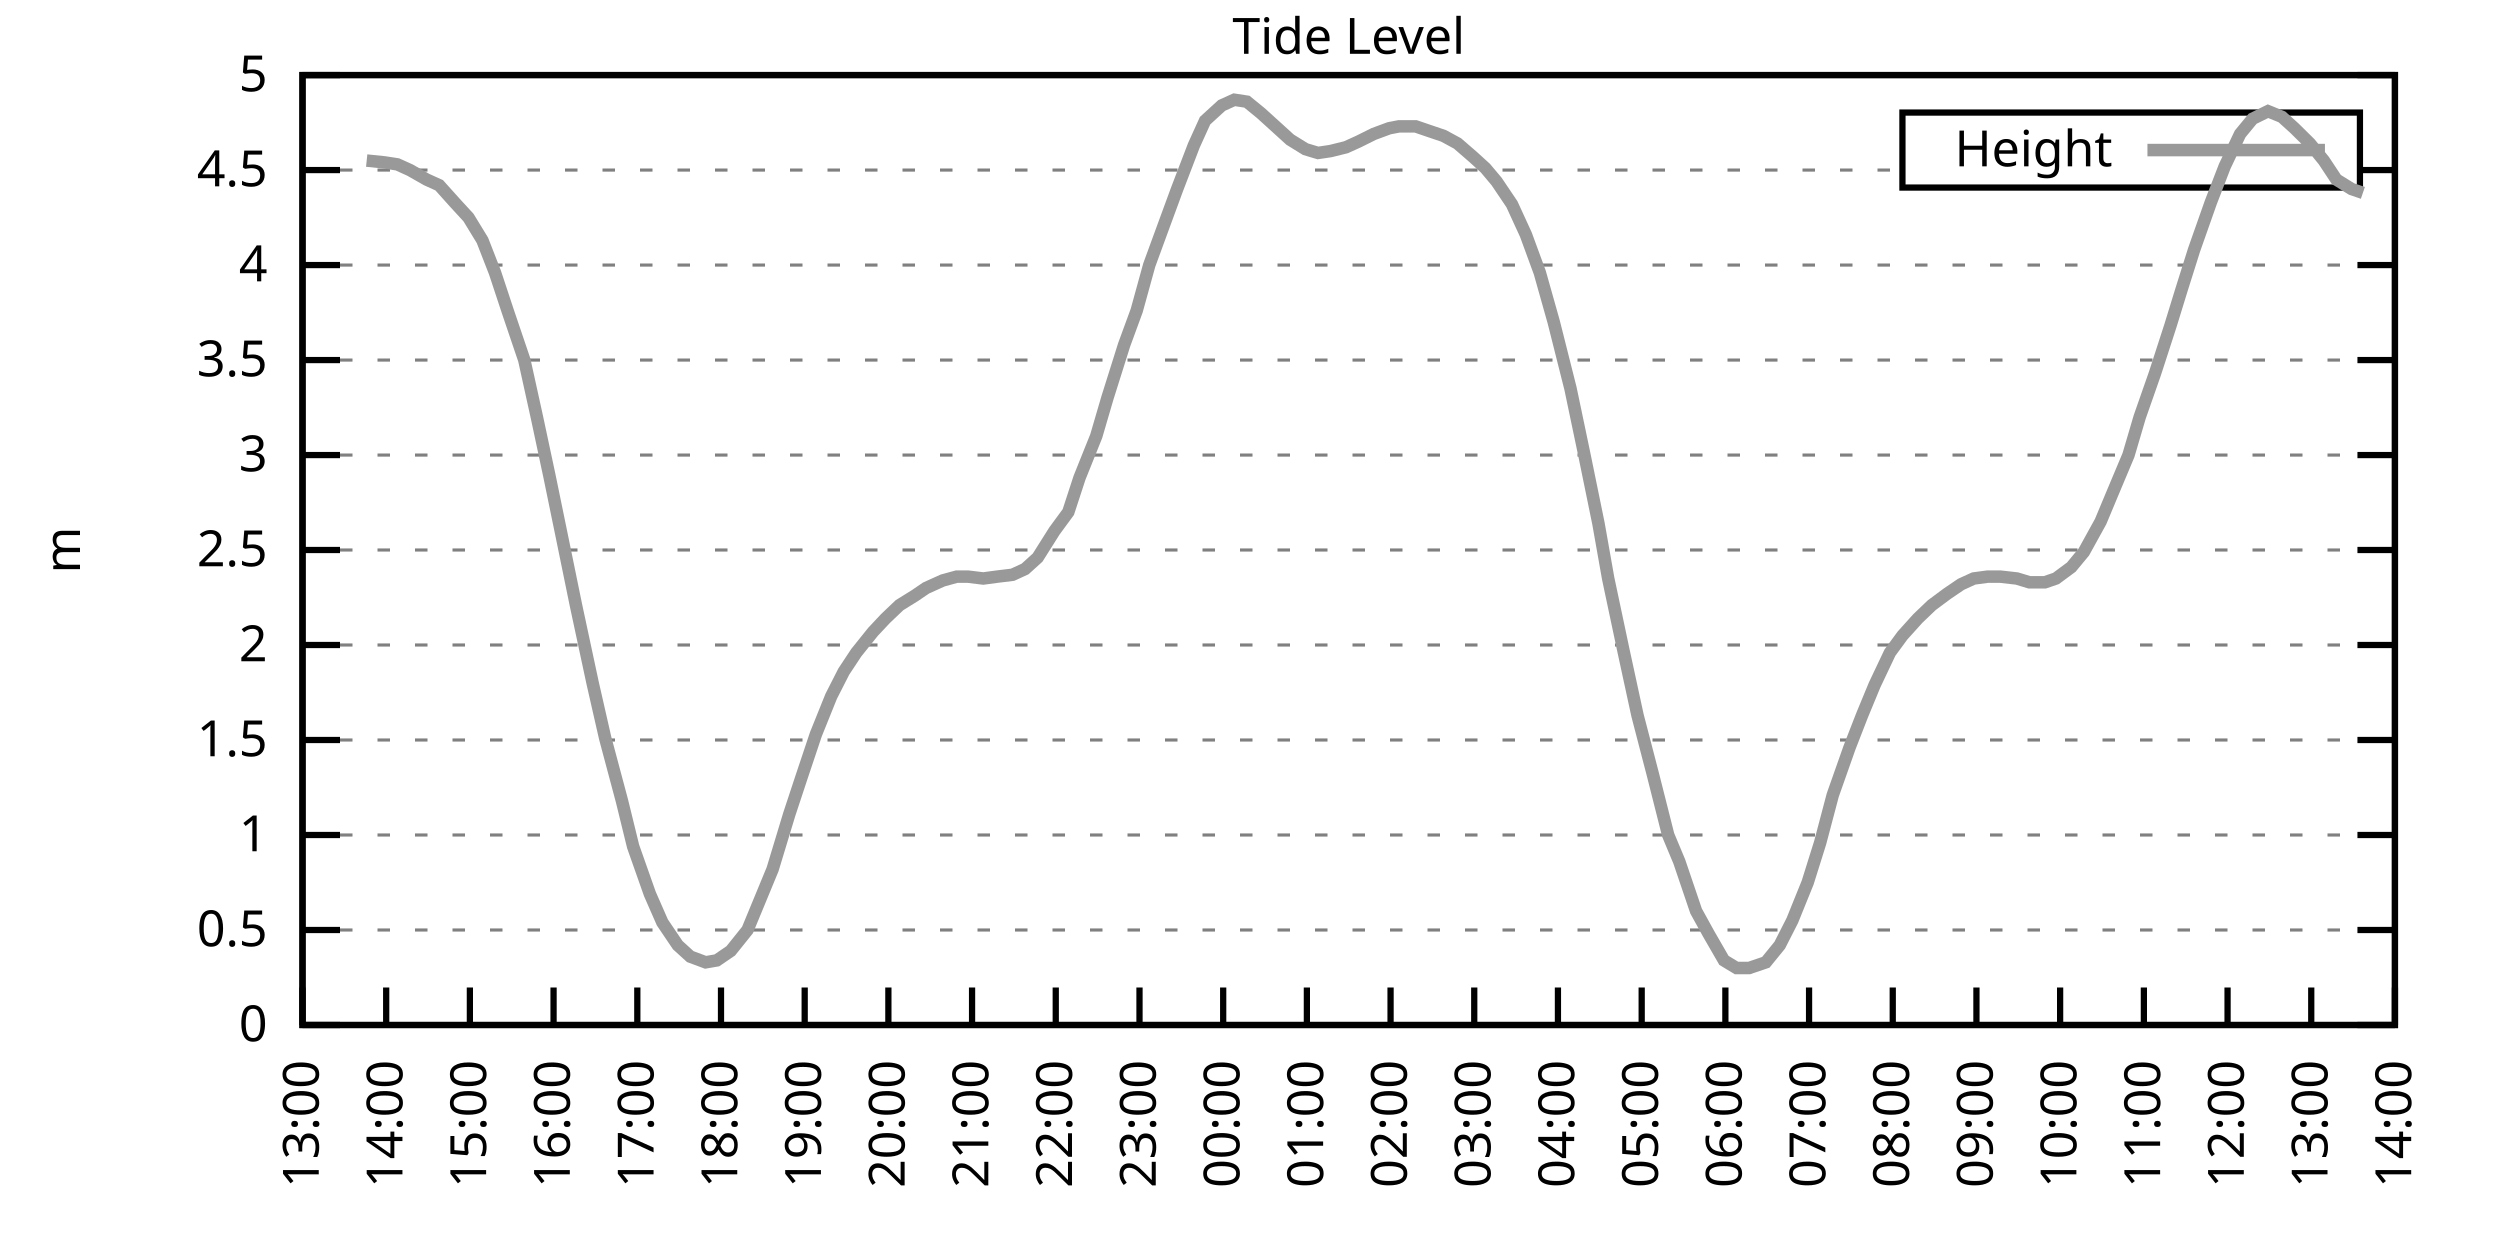
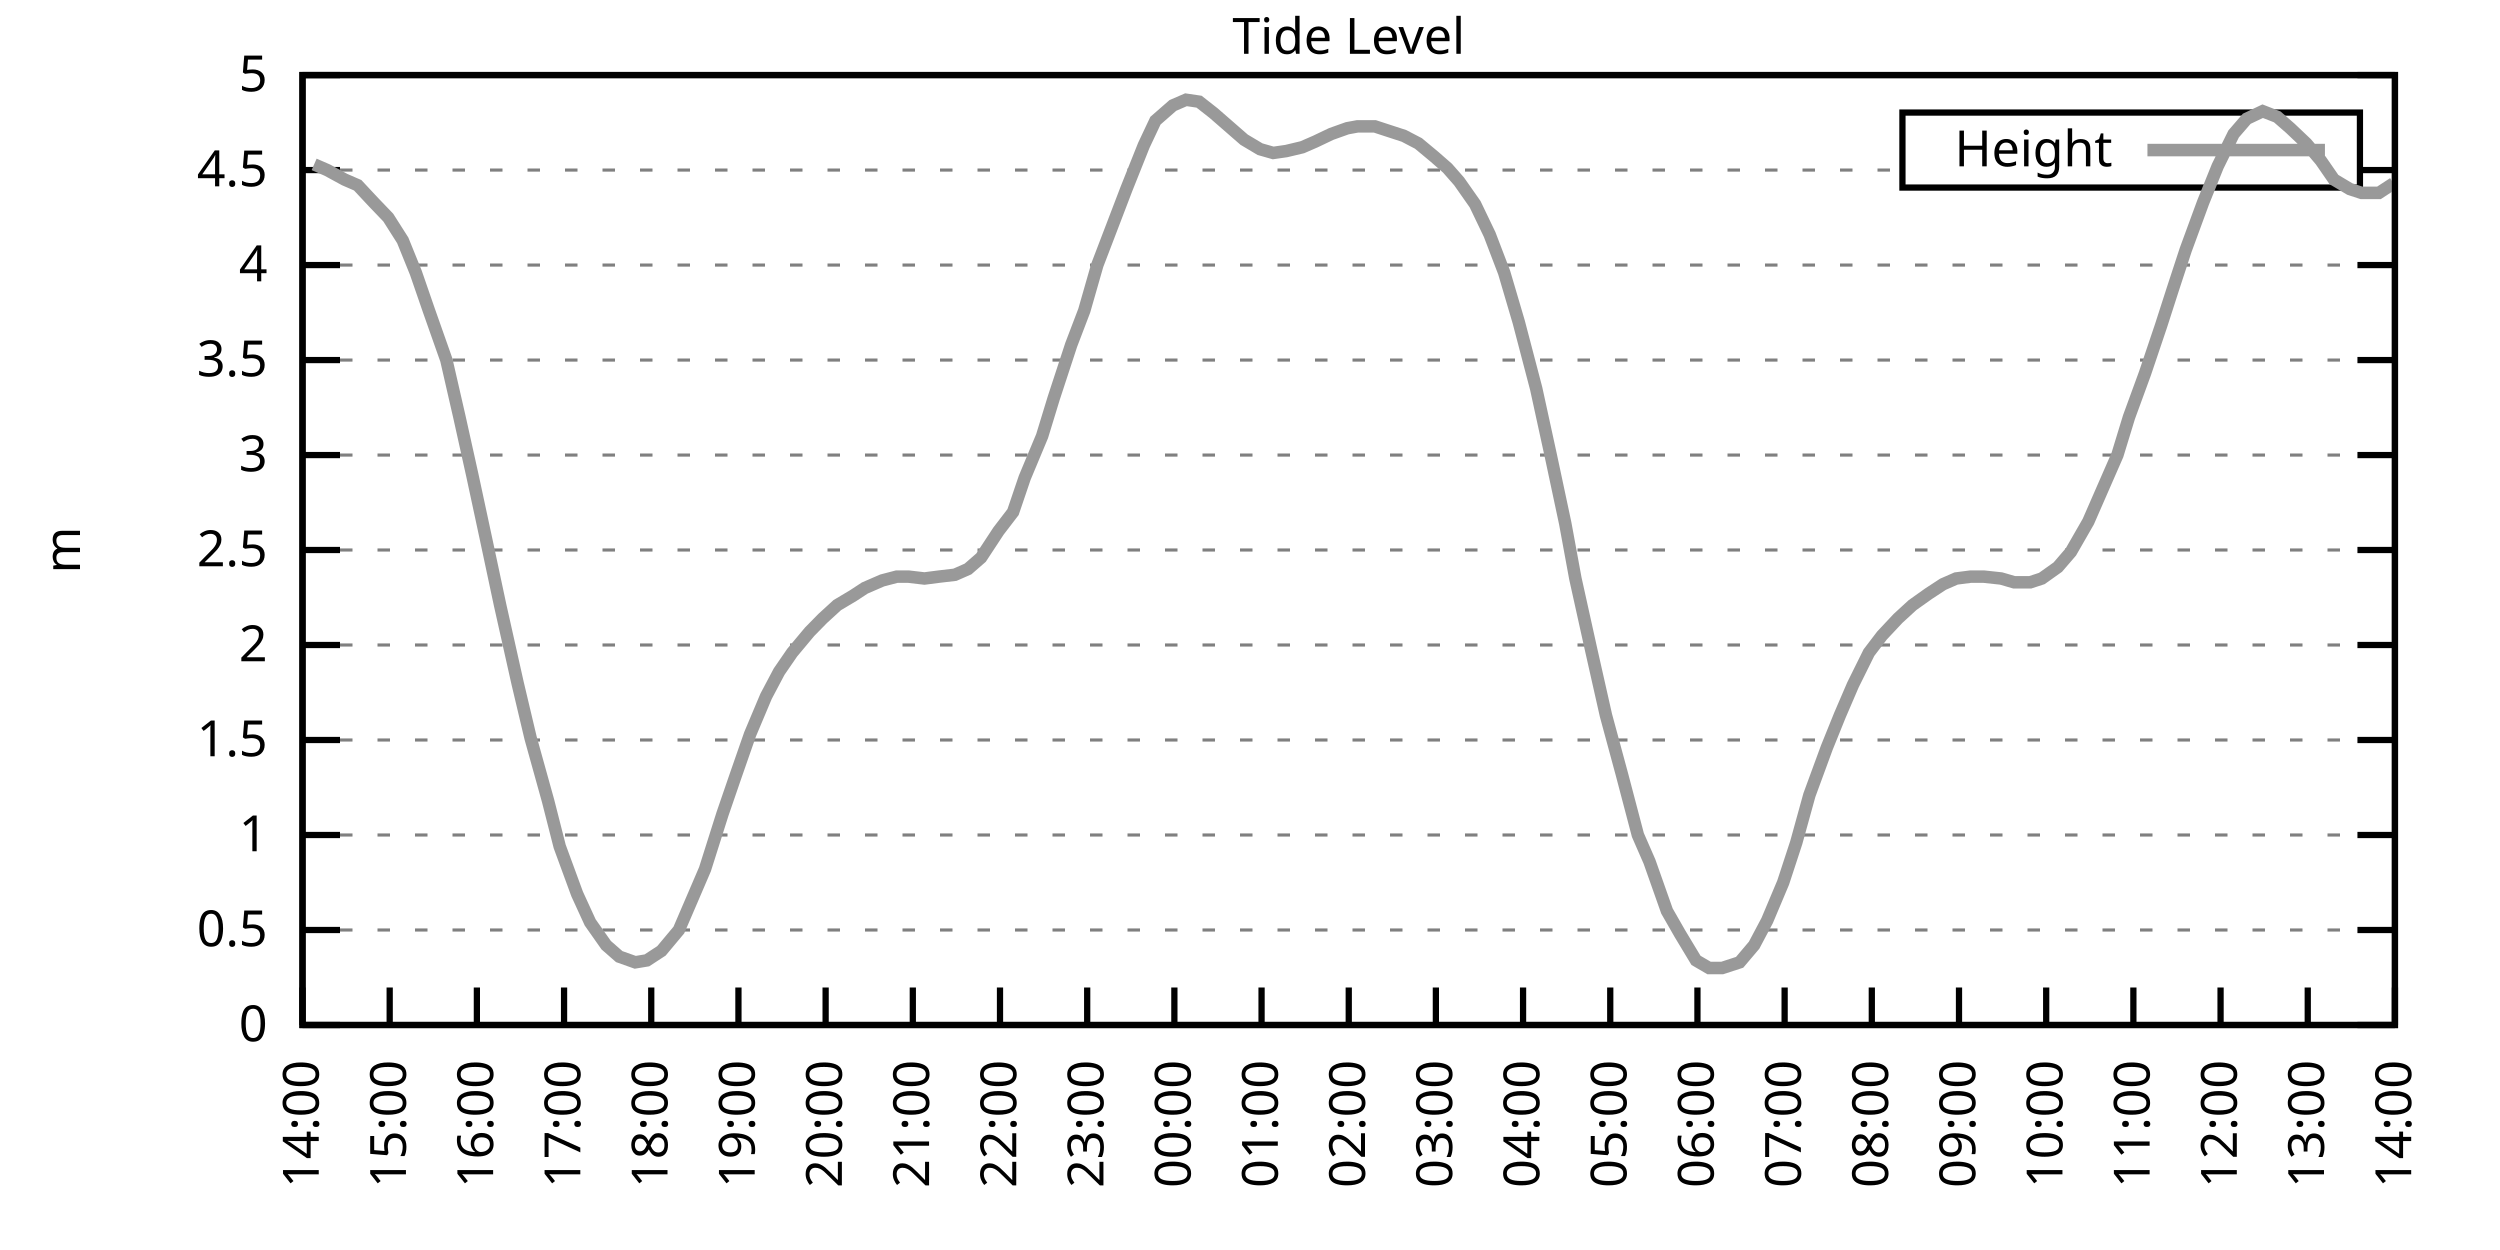
<svg xmlns="http://www.w3.org/2000/svg" xmlns:xlink="http://www.w3.org/1999/xlink" width="400" height="200" viewBox="0 0 400 200">
  <g id="gnuplot_canvas">
    <rect x="0" y="0" width="400" height="200" fill="none" />
    <defs>
      <circle id="gpDot" r="0.5" stroke-width="0.5" stroke="currentColor" />
      <path id="gpPt0" stroke-width="0.333" stroke="currentColor" d="M-1,0 h2 M0,-1 v2" />
      <path id="gpPt1" stroke-width="0.333" stroke="currentColor" d="M-1,-1 L1,1 M1,-1 L-1,1" />
      <path id="gpPt2" stroke-width="0.333" stroke="currentColor" d="M-1,0 L1,0 M0,-1 L0,1 M-1,-1 L1,1 M-1,1 L1,-1" />
      <rect id="gpPt3" stroke-width="0.333" stroke="currentColor" x="-1" y="-1" width="2" height="2" />
      <rect id="gpPt4" stroke-width="0.333" stroke="currentColor" fill="currentColor" x="-1" y="-1" width="2" height="2" />
      <circle id="gpPt5" stroke-width="0.333" stroke="currentColor" cx="0" cy="0" r="1" />
      <use xlink:href="#gpPt5" id="gpPt6" fill="currentColor" stroke="none" />
      <path id="gpPt7" stroke-width="0.333" stroke="currentColor" d="M0,-1.33 L-1.33,0.67 L1.33,0.67 z" />
      <use xlink:href="#gpPt7" id="gpPt8" fill="currentColor" stroke="none" />
      <use xlink:href="#gpPt7" id="gpPt9" stroke="currentColor" transform="rotate(180)" />
      <use xlink:href="#gpPt9" id="gpPt10" fill="currentColor" stroke="none" />
      <use xlink:href="#gpPt3" id="gpPt11" stroke="currentColor" transform="rotate(45)" />
      <use xlink:href="#gpPt11" id="gpPt12" fill="currentColor" stroke="none" />
      <path id="gpPt13" stroke-width="0.333" stroke="currentColor" d="M0,1.330 L1.265,0.411 L0.782,-1.067 L-0.782,-1.076 L-1.265,0.411 z" />
      <use xlink:href="#gpPt13" id="gpPt14" fill="currentColor" stroke="none" />
      <filter id="textbox" filterUnits="objectBoundingBox" x="0" y="0" height="1" width="1">
        <feFlood flood-color="white" flood-opacity="1" result="bgnd" />
        <feComposite in="SourceGraphic" in2="bgnd" operator="atop" />
      </filter>
      <filter id="greybox" filterUnits="objectBoundingBox" x="0" y="0" height="1" width="1">
        <feFlood flood-color="lightgrey" flood-opacity="1" result="grey" />
        <feComposite in="SourceGraphic" in2="grey" operator="atop" />
      </filter>
    </defs>
    <g fill="none" color="white" stroke="currentColor" stroke-width="1.00" stroke-linecap="butt" stroke-linejoin="miter">
</g>
    <g fill="none" color="black" stroke="currentColor" stroke-width="1.00" stroke-linecap="butt" stroke-linejoin="miter">
      <g stroke="none" shape-rendering="crispEdges">
        <polygon fill="rgb(255, 255, 255)" points="48.40,164.00 383.18,164.00 383.18,12.02 48.40,12.02 " />
      </g>
    </g>
    <g fill="none" color="black" stroke="currentColor" stroke-width="1.00" stroke-linecap="butt" stroke-linejoin="miter">
</g>
    <g fill="none" color="black" stroke="black" stroke-width="0.50" stroke-linecap="butt" stroke-linejoin="miter">
</g>
    <g fill="none" color="gray" stroke="currentColor" stroke-width="0.50" stroke-linecap="butt" stroke-linejoin="miter">
      <path stroke="gray" stroke-dasharray="2,4" class="gridline" d="M48.40,164.00 L383.19,164.00  " />
    </g>
    <g fill="none" color="gray" stroke="gray" stroke-width="1.00" stroke-linecap="butt" stroke-linejoin="miter">
</g>
    <g fill="none" color="black" stroke="currentColor" stroke-width="1.00" stroke-linecap="butt" stroke-linejoin="miter">
      <path stroke="black" d="M48.40,164.00 L54.40,164.00 M383.19,164.00 L377.19,164.00  " />
      <g transform="translate(42.80,166.60)" stroke="none" fill="black" font-family="Sans" font-size="8.00" text-anchor="end">
        <text>
          <tspan font-family="Sans"> 0</tspan>
        </text>
      </g>
    </g>
    <g fill="none" color="black" stroke="currentColor" stroke-width="1.00" stroke-linecap="butt" stroke-linejoin="miter">
</g>
    <g fill="none" color="black" stroke="black" stroke-width="0.50" stroke-linecap="butt" stroke-linejoin="miter">
</g>
    <g fill="none" color="gray" stroke="currentColor" stroke-width="0.50" stroke-linecap="butt" stroke-linejoin="miter">
      <path stroke="gray" stroke-dasharray="2,4" class="gridline" d="M48.40,148.80 L383.19,148.80  " />
    </g>
    <g fill="none" color="gray" stroke="gray" stroke-width="1.00" stroke-linecap="butt" stroke-linejoin="miter">
</g>
    <g fill="none" color="black" stroke="currentColor" stroke-width="1.00" stroke-linecap="butt" stroke-linejoin="miter">
      <path stroke="black" d="M48.40,148.80 L54.40,148.80 M383.19,148.80 L377.19,148.80  " />
      <g transform="translate(42.80,151.40)" stroke="none" fill="black" font-family="Sans" font-size="8.00" text-anchor="end">
        <text>
          <tspan font-family="Sans"> 0.5</tspan>
        </text>
      </g>
    </g>
    <g fill="none" color="black" stroke="currentColor" stroke-width="1.00" stroke-linecap="butt" stroke-linejoin="miter">
</g>
    <g fill="none" color="black" stroke="black" stroke-width="0.50" stroke-linecap="butt" stroke-linejoin="miter">
</g>
    <g fill="none" color="gray" stroke="currentColor" stroke-width="0.50" stroke-linecap="butt" stroke-linejoin="miter">
      <path stroke="gray" stroke-dasharray="2,4" class="gridline" d="M48.40,133.60 L383.19,133.60  " />
    </g>
    <g fill="none" color="gray" stroke="gray" stroke-width="1.00" stroke-linecap="butt" stroke-linejoin="miter">
</g>
    <g fill="none" color="black" stroke="currentColor" stroke-width="1.00" stroke-linecap="butt" stroke-linejoin="miter">
      <path stroke="black" d="M48.40,133.60 L54.40,133.60 M383.19,133.60 L377.19,133.60  " />
      <g transform="translate(42.80,136.20)" stroke="none" fill="black" font-family="Sans" font-size="8.00" text-anchor="end">
        <text>
          <tspan font-family="Sans"> 1</tspan>
        </text>
      </g>
    </g>
    <g fill="none" color="black" stroke="currentColor" stroke-width="1.00" stroke-linecap="butt" stroke-linejoin="miter">
</g>
    <g fill="none" color="black" stroke="black" stroke-width="0.50" stroke-linecap="butt" stroke-linejoin="miter">
</g>
    <g fill="none" color="gray" stroke="currentColor" stroke-width="0.50" stroke-linecap="butt" stroke-linejoin="miter">
      <path stroke="gray" stroke-dasharray="2,4" class="gridline" d="M48.40,118.40 L383.19,118.40  " />
    </g>
    <g fill="none" color="gray" stroke="gray" stroke-width="1.00" stroke-linecap="butt" stroke-linejoin="miter">
</g>
    <g fill="none" color="black" stroke="currentColor" stroke-width="1.00" stroke-linecap="butt" stroke-linejoin="miter">
      <path stroke="black" d="M48.40,118.40 L54.40,118.40 M383.19,118.40 L377.19,118.40  " />
      <g transform="translate(42.80,121.00)" stroke="none" fill="black" font-family="Sans" font-size="8.00" text-anchor="end">
        <text>
          <tspan font-family="Sans"> 1.5</tspan>
        </text>
      </g>
    </g>
    <g fill="none" color="black" stroke="currentColor" stroke-width="1.00" stroke-linecap="butt" stroke-linejoin="miter">
</g>
    <g fill="none" color="black" stroke="black" stroke-width="0.50" stroke-linecap="butt" stroke-linejoin="miter">
</g>
    <g fill="none" color="gray" stroke="currentColor" stroke-width="0.50" stroke-linecap="butt" stroke-linejoin="miter">
      <path stroke="gray" stroke-dasharray="2,4" class="gridline" d="M48.40,103.20 L383.19,103.20  " />
    </g>
    <g fill="none" color="gray" stroke="gray" stroke-width="1.00" stroke-linecap="butt" stroke-linejoin="miter">
</g>
    <g fill="none" color="black" stroke="currentColor" stroke-width="1.00" stroke-linecap="butt" stroke-linejoin="miter">
      <path stroke="black" d="M48.40,103.20 L54.40,103.20 M383.19,103.20 L377.19,103.20  " />
      <g transform="translate(42.80,105.80)" stroke="none" fill="black" font-family="Sans" font-size="8.00" text-anchor="end">
        <text>
          <tspan font-family="Sans"> 2</tspan>
        </text>
      </g>
    </g>
    <g fill="none" color="black" stroke="currentColor" stroke-width="1.00" stroke-linecap="butt" stroke-linejoin="miter">
</g>
    <g fill="none" color="black" stroke="black" stroke-width="0.50" stroke-linecap="butt" stroke-linejoin="miter">
</g>
    <g fill="none" color="gray" stroke="currentColor" stroke-width="0.50" stroke-linecap="butt" stroke-linejoin="miter">
      <path stroke="gray" stroke-dasharray="2,4" class="gridline" d="M48.40,88.00 L383.19,88.00  " />
    </g>
    <g fill="none" color="gray" stroke="gray" stroke-width="1.00" stroke-linecap="butt" stroke-linejoin="miter">
</g>
    <g fill="none" color="black" stroke="currentColor" stroke-width="1.00" stroke-linecap="butt" stroke-linejoin="miter">
      <path stroke="black" d="M48.40,88.00 L54.40,88.00 M383.19,88.00 L377.19,88.00  " />
      <g transform="translate(42.80,90.60)" stroke="none" fill="black" font-family="Sans" font-size="8.00" text-anchor="end">
        <text>
          <tspan font-family="Sans"> 2.5</tspan>
        </text>
      </g>
    </g>
    <g fill="none" color="black" stroke="currentColor" stroke-width="1.00" stroke-linecap="butt" stroke-linejoin="miter">
</g>
    <g fill="none" color="black" stroke="black" stroke-width="0.50" stroke-linecap="butt" stroke-linejoin="miter">
</g>
    <g fill="none" color="gray" stroke="currentColor" stroke-width="0.50" stroke-linecap="butt" stroke-linejoin="miter">
      <path stroke="gray" stroke-dasharray="2,4" class="gridline" d="M48.40,72.81 L383.19,72.81  " />
    </g>
    <g fill="none" color="gray" stroke="gray" stroke-width="1.00" stroke-linecap="butt" stroke-linejoin="miter">
</g>
    <g fill="none" color="black" stroke="currentColor" stroke-width="1.00" stroke-linecap="butt" stroke-linejoin="miter">
      <path stroke="black" d="M48.40,72.81 L54.40,72.81 M383.19,72.81 L377.19,72.81  " />
      <g transform="translate(42.80,75.41)" stroke="none" fill="black" font-family="Sans" font-size="8.00" text-anchor="end">
        <text>
          <tspan font-family="Sans"> 3</tspan>
        </text>
      </g>
    </g>
    <g fill="none" color="black" stroke="currentColor" stroke-width="1.00" stroke-linecap="butt" stroke-linejoin="miter">
</g>
    <g fill="none" color="black" stroke="black" stroke-width="0.50" stroke-linecap="butt" stroke-linejoin="miter">
</g>
    <g fill="none" color="gray" stroke="currentColor" stroke-width="0.50" stroke-linecap="butt" stroke-linejoin="miter">
      <path stroke="gray" stroke-dasharray="2,4" class="gridline" d="M48.40,57.61 L383.19,57.61  " />
    </g>
    <g fill="none" color="gray" stroke="gray" stroke-width="1.00" stroke-linecap="butt" stroke-linejoin="miter">
</g>
    <g fill="none" color="black" stroke="currentColor" stroke-width="1.00" stroke-linecap="butt" stroke-linejoin="miter">
      <path stroke="black" d="M48.40,57.61 L54.40,57.61 M383.19,57.61 L377.19,57.61  " />
      <g transform="translate(42.80,60.21)" stroke="none" fill="black" font-family="Sans" font-size="8.00" text-anchor="end">
        <text>
          <tspan font-family="Sans"> 3.5</tspan>
        </text>
      </g>
    </g>
    <g fill="none" color="black" stroke="currentColor" stroke-width="1.00" stroke-linecap="butt" stroke-linejoin="miter">
</g>
    <g fill="none" color="black" stroke="black" stroke-width="0.50" stroke-linecap="butt" stroke-linejoin="miter">
</g>
    <g fill="none" color="gray" stroke="currentColor" stroke-width="0.50" stroke-linecap="butt" stroke-linejoin="miter">
      <path stroke="gray" stroke-dasharray="2,4" class="gridline" d="M48.40,42.41 L383.19,42.41  " />
    </g>
    <g fill="none" color="gray" stroke="gray" stroke-width="1.00" stroke-linecap="butt" stroke-linejoin="miter">
</g>
    <g fill="none" color="black" stroke="currentColor" stroke-width="1.00" stroke-linecap="butt" stroke-linejoin="miter">
      <path stroke="black" d="M48.40,42.41 L54.40,42.41 M383.19,42.41 L377.19,42.41  " />
      <g transform="translate(42.80,45.01)" stroke="none" fill="black" font-family="Sans" font-size="8.00" text-anchor="end">
        <text>
          <tspan font-family="Sans"> 4</tspan>
        </text>
      </g>
    </g>
    <g fill="none" color="black" stroke="currentColor" stroke-width="1.00" stroke-linecap="butt" stroke-linejoin="miter">
</g>
    <g fill="none" color="black" stroke="black" stroke-width="0.50" stroke-linecap="butt" stroke-linejoin="miter">
</g>
    <g fill="none" color="gray" stroke="currentColor" stroke-width="0.50" stroke-linecap="butt" stroke-linejoin="miter">
      <path stroke="gray" stroke-dasharray="2,4" class="gridline" d="M48.40,27.21 L304.39,27.21 M377.59,27.21 L383.19,27.21  " />
    </g>
    <g fill="none" color="gray" stroke="gray" stroke-width="1.00" stroke-linecap="butt" stroke-linejoin="miter">
</g>
    <g fill="none" color="black" stroke="currentColor" stroke-width="1.00" stroke-linecap="butt" stroke-linejoin="miter">
      <path stroke="black" d="M48.40,27.21 L54.40,27.21 M383.19,27.21 L377.19,27.21  " />
      <g transform="translate(42.80,29.81)" stroke="none" fill="black" font-family="Sans" font-size="8.00" text-anchor="end">
        <text>
          <tspan font-family="Sans"> 4.5</tspan>
        </text>
      </g>
    </g>
    <g fill="none" color="black" stroke="currentColor" stroke-width="1.00" stroke-linecap="butt" stroke-linejoin="miter">
</g>
    <g fill="none" color="black" stroke="black" stroke-width="0.50" stroke-linecap="butt" stroke-linejoin="miter">
</g>
    <g fill="none" color="gray" stroke="currentColor" stroke-width="0.50" stroke-linecap="butt" stroke-linejoin="miter">
      <path stroke="gray" stroke-dasharray="2,4" class="gridline" d="M48.40,12.01 L383.19,12.01  " />
    </g>
    <g fill="none" color="gray" stroke="gray" stroke-width="1.00" stroke-linecap="butt" stroke-linejoin="miter">
</g>
    <g fill="none" color="black" stroke="currentColor" stroke-width="1.00" stroke-linecap="butt" stroke-linejoin="miter">
      <path stroke="black" d="M48.40,12.01 L54.40,12.01 M383.19,12.01 L377.19,12.01  " />
      <g transform="translate(42.80,14.61)" stroke="none" fill="black" font-family="Sans" font-size="8.00" text-anchor="end">
        <text>
          <tspan font-family="Sans"> 5</tspan>
        </text>
      </g>
    </g>
    <g fill="none" color="black" stroke="currentColor" stroke-width="1.00" stroke-linecap="butt" stroke-linejoin="miter">
      <path stroke="black" d="M48.40,164.00 L48.40,158.00  " />
      <g transform="translate(51.00,169.60) rotate(270.00)" stroke="none" fill="black" font-family="Sans" font-size="8.00" text-anchor="end">
        <text>
-           <tspan font-family="Sans">13:00</tspan>
-         </text>
-       </g>
-     </g>
-     <g fill="none" color="black" stroke="currentColor" stroke-width="1.00" stroke-linecap="butt" stroke-linejoin="miter">
-       <path stroke="black" d="M61.79,164.00 L61.79,158.00  " />
-       <g transform="translate(64.39,169.60) rotate(270.00)" stroke="none" fill="black" font-family="Sans" font-size="8.00" text-anchor="end">
-         <text>
          <tspan font-family="Sans">14:00</tspan>
        </text>
      </g>
    </g>
    <g fill="none" color="black" stroke="currentColor" stroke-width="1.00" stroke-linecap="butt" stroke-linejoin="miter">
-       <path stroke="black" d="M75.18,164.00 L75.18,158.00  " />
-       <g transform="translate(77.78,169.60) rotate(270.00)" stroke="none" fill="black" font-family="Sans" font-size="8.00" text-anchor="end">
+       <path stroke="black" d="M62.35,164.00 L62.35,158.00  " />
+       <g transform="translate(64.95,169.60) rotate(270.00)" stroke="none" fill="black" font-family="Sans" font-size="8.00" text-anchor="end">
        <text>
          <tspan font-family="Sans">15:00</tspan>
        </text>
      </g>
    </g>
    <g fill="none" color="black" stroke="currentColor" stroke-width="1.00" stroke-linecap="butt" stroke-linejoin="miter">
-       <path stroke="black" d="M88.57,164.00 L88.57,158.00  " />
-       <g transform="translate(91.17,169.60) rotate(270.00)" stroke="none" fill="black" font-family="Sans" font-size="8.00" text-anchor="end">
+       <path stroke="black" d="M76.30,164.00 L76.30,158.00  " />
+       <g transform="translate(78.90,169.60) rotate(270.00)" stroke="none" fill="black" font-family="Sans" font-size="8.00" text-anchor="end">
        <text>
          <tspan font-family="Sans">16:00</tspan>
        </text>
      </g>
    </g>
    <g fill="none" color="black" stroke="currentColor" stroke-width="1.00" stroke-linecap="butt" stroke-linejoin="miter">
-       <path stroke="black" d="M101.97,164.00 L101.97,158.00  " />
-       <g transform="translate(104.57,169.60) rotate(270.00)" stroke="none" fill="black" font-family="Sans" font-size="8.00" text-anchor="end">
+       <path stroke="black" d="M90.25,164.00 L90.25,158.00  " />
+       <g transform="translate(92.85,169.60) rotate(270.00)" stroke="none" fill="black" font-family="Sans" font-size="8.00" text-anchor="end">
        <text>
          <tspan font-family="Sans">17:00</tspan>
        </text>
      </g>
    </g>
    <g fill="none" color="black" stroke="currentColor" stroke-width="1.00" stroke-linecap="butt" stroke-linejoin="miter">
-       <path stroke="black" d="M115.36,164.00 L115.36,158.00  " />
-       <g transform="translate(117.96,169.60) rotate(270.00)" stroke="none" fill="black" font-family="Sans" font-size="8.00" text-anchor="end">
+       <path stroke="black" d="M104.20,164.00 L104.20,158.00  " />
+       <g transform="translate(106.80,169.60) rotate(270.00)" stroke="none" fill="black" font-family="Sans" font-size="8.00" text-anchor="end">
        <text>
          <tspan font-family="Sans">18:00</tspan>
        </text>
      </g>
    </g>
    <g fill="none" color="black" stroke="currentColor" stroke-width="1.00" stroke-linecap="butt" stroke-linejoin="miter">
-       <path stroke="black" d="M128.75,164.00 L128.75,158.00  " />
-       <g transform="translate(131.35,169.60) rotate(270.00)" stroke="none" fill="black" font-family="Sans" font-size="8.00" text-anchor="end">
+       <path stroke="black" d="M118.15,164.00 L118.15,158.00  " />
+       <g transform="translate(120.75,169.60) rotate(270.00)" stroke="none" fill="black" font-family="Sans" font-size="8.00" text-anchor="end">
        <text>
          <tspan font-family="Sans">19:00</tspan>
        </text>
      </g>
    </g>
    <g fill="none" color="black" stroke="currentColor" stroke-width="1.00" stroke-linecap="butt" stroke-linejoin="miter">
-       <path stroke="black" d="M142.14,164.00 L142.14,158.00  " />
-       <g transform="translate(144.74,169.60) rotate(270.00)" stroke="none" fill="black" font-family="Sans" font-size="8.00" text-anchor="end">
+       <path stroke="black" d="M132.10,164.00 L132.10,158.00  " />
+       <g transform="translate(134.70,169.60) rotate(270.00)" stroke="none" fill="black" font-family="Sans" font-size="8.00" text-anchor="end">
        <text>
          <tspan font-family="Sans">20:00</tspan>
        </text>
      </g>
    </g>
    <g fill="none" color="black" stroke="currentColor" stroke-width="1.00" stroke-linecap="butt" stroke-linejoin="miter">
-       <path stroke="black" d="M155.53,164.00 L155.53,158.00  " />
-       <g transform="translate(158.13,169.60) rotate(270.00)" stroke="none" fill="black" font-family="Sans" font-size="8.00" text-anchor="end">
+       <path stroke="black" d="M146.05,164.00 L146.05,158.00  " />
+       <g transform="translate(148.65,169.60) rotate(270.00)" stroke="none" fill="black" font-family="Sans" font-size="8.00" text-anchor="end">
        <text>
          <tspan font-family="Sans">21:00</tspan>
        </text>
      </g>
    </g>
    <g fill="none" color="black" stroke="currentColor" stroke-width="1.00" stroke-linecap="butt" stroke-linejoin="miter">
-       <path stroke="black" d="M168.92,164.00 L168.92,158.00  " />
-       <g transform="translate(171.52,169.60) rotate(270.00)" stroke="none" fill="black" font-family="Sans" font-size="8.00" text-anchor="end">
+       <path stroke="black" d="M160.00,164.00 L160.00,158.00  " />
+       <g transform="translate(162.60,169.60) rotate(270.00)" stroke="none" fill="black" font-family="Sans" font-size="8.00" text-anchor="end">
        <text>
          <tspan font-family="Sans">22:00</tspan>
        </text>
      </g>
    </g>
    <g fill="none" color="black" stroke="currentColor" stroke-width="1.00" stroke-linecap="butt" stroke-linejoin="miter">
-       <path stroke="black" d="M182.32,164.00 L182.32,158.00  " />
-       <g transform="translate(184.92,169.60) rotate(270.00)" stroke="none" fill="black" font-family="Sans" font-size="8.00" text-anchor="end">
+       <path stroke="black" d="M173.95,164.00 L173.95,158.00  " />
+       <g transform="translate(176.55,169.60) rotate(270.00)" stroke="none" fill="black" font-family="Sans" font-size="8.00" text-anchor="end">
        <text>
          <tspan font-family="Sans">23:00</tspan>
        </text>
      </g>
    </g>
    <g fill="none" color="black" stroke="currentColor" stroke-width="1.00" stroke-linecap="butt" stroke-linejoin="miter">
-       <path stroke="black" d="M195.71,164.00 L195.71,158.00  " />
-       <g transform="translate(198.31,169.60) rotate(270.00)" stroke="none" fill="black" font-family="Sans" font-size="8.00" text-anchor="end">
+       <path stroke="black" d="M187.90,164.00 L187.90,158.00  " />
+       <g transform="translate(190.50,169.60) rotate(270.00)" stroke="none" fill="black" font-family="Sans" font-size="8.00" text-anchor="end">
        <text>
          <tspan font-family="Sans">00:00</tspan>
        </text>
      </g>
    </g>
    <g fill="none" color="black" stroke="currentColor" stroke-width="1.00" stroke-linecap="butt" stroke-linejoin="miter">
-       <path stroke="black" d="M209.10,164.00 L209.10,158.00  " />
-       <g transform="translate(211.70,169.60) rotate(270.00)" stroke="none" fill="black" font-family="Sans" font-size="8.00" text-anchor="end">
+       <path stroke="black" d="M201.85,164.00 L201.85,158.00  " />
+       <g transform="translate(204.45,169.60) rotate(270.00)" stroke="none" fill="black" font-family="Sans" font-size="8.00" text-anchor="end">
        <text>
          <tspan font-family="Sans">01:00</tspan>
        </text>
      </g>
    </g>
    <g fill="none" color="black" stroke="currentColor" stroke-width="1.00" stroke-linecap="butt" stroke-linejoin="miter">
-       <path stroke="black" d="M222.49,164.00 L222.49,158.00  " />
-       <g transform="translate(225.09,169.60) rotate(270.00)" stroke="none" fill="black" font-family="Sans" font-size="8.00" text-anchor="end">
+       <path stroke="black" d="M215.80,164.00 L215.80,158.00  " />
+       <g transform="translate(218.40,169.60) rotate(270.00)" stroke="none" fill="black" font-family="Sans" font-size="8.00" text-anchor="end">
        <text>
          <tspan font-family="Sans">02:00</tspan>
        </text>
      </g>
    </g>
    <g fill="none" color="black" stroke="currentColor" stroke-width="1.00" stroke-linecap="butt" stroke-linejoin="miter">
-       <path stroke="black" d="M235.88,164.00 L235.88,158.00  " />
-       <g transform="translate(238.48,169.60) rotate(270.00)" stroke="none" fill="black" font-family="Sans" font-size="8.00" text-anchor="end">
+       <path stroke="black" d="M229.74,164.00 L229.74,158.00  " />
+       <g transform="translate(232.34,169.60) rotate(270.00)" stroke="none" fill="black" font-family="Sans" font-size="8.00" text-anchor="end">
        <text>
          <tspan font-family="Sans">03:00</tspan>
        </text>
      </g>
    </g>
    <g fill="none" color="black" stroke="currentColor" stroke-width="1.00" stroke-linecap="butt" stroke-linejoin="miter">
-       <path stroke="black" d="M249.27,164.00 L249.27,158.00  " />
-       <g transform="translate(251.87,169.60) rotate(270.00)" stroke="none" fill="black" font-family="Sans" font-size="8.00" text-anchor="end">
+       <path stroke="black" d="M243.69,164.00 L243.69,158.00  " />
+       <g transform="translate(246.29,169.60) rotate(270.00)" stroke="none" fill="black" font-family="Sans" font-size="8.00" text-anchor="end">
        <text>
          <tspan font-family="Sans">04:00</tspan>
        </text>
      </g>
    </g>
    <g fill="none" color="black" stroke="currentColor" stroke-width="1.00" stroke-linecap="butt" stroke-linejoin="miter">
-       <path stroke="black" d="M262.67,164.00 L262.67,158.00  " />
-       <g transform="translate(265.27,169.60) rotate(270.00)" stroke="none" fill="black" font-family="Sans" font-size="8.00" text-anchor="end">
+       <path stroke="black" d="M257.64,164.00 L257.64,158.00  " />
+       <g transform="translate(260.24,169.60) rotate(270.00)" stroke="none" fill="black" font-family="Sans" font-size="8.00" text-anchor="end">
        <text>
          <tspan font-family="Sans">05:00</tspan>
        </text>
      </g>
    </g>
    <g fill="none" color="black" stroke="currentColor" stroke-width="1.00" stroke-linecap="butt" stroke-linejoin="miter">
-       <path stroke="black" d="M276.06,164.00 L276.06,158.00  " />
-       <g transform="translate(278.66,169.60) rotate(270.00)" stroke="none" fill="black" font-family="Sans" font-size="8.00" text-anchor="end">
+       <path stroke="black" d="M271.59,164.00 L271.59,158.00  " />
+       <g transform="translate(274.19,169.60) rotate(270.00)" stroke="none" fill="black" font-family="Sans" font-size="8.00" text-anchor="end">
        <text>
          <tspan font-family="Sans">06:00</tspan>
        </text>
      </g>
    </g>
    <g fill="none" color="black" stroke="currentColor" stroke-width="1.00" stroke-linecap="butt" stroke-linejoin="miter">
-       <path stroke="black" d="M289.45,164.00 L289.45,158.00  " />
-       <g transform="translate(292.05,169.60) rotate(270.00)" stroke="none" fill="black" font-family="Sans" font-size="8.00" text-anchor="end">
+       <path stroke="black" d="M285.54,164.00 L285.54,158.00  " />
+       <g transform="translate(288.14,169.60) rotate(270.00)" stroke="none" fill="black" font-family="Sans" font-size="8.00" text-anchor="end">
        <text>
          <tspan font-family="Sans">07:00</tspan>
        </text>
      </g>
    </g>
    <g fill="none" color="black" stroke="currentColor" stroke-width="1.00" stroke-linecap="butt" stroke-linejoin="miter">
-       <path stroke="black" d="M302.84,164.00 L302.84,158.00  " />
-       <g transform="translate(305.44,169.60) rotate(270.00)" stroke="none" fill="black" font-family="Sans" font-size="8.00" text-anchor="end">
+       <path stroke="black" d="M299.49,164.00 L299.49,158.00  " />
+       <g transform="translate(302.09,169.60) rotate(270.00)" stroke="none" fill="black" font-family="Sans" font-size="8.00" text-anchor="end">
        <text>
          <tspan font-family="Sans">08:00</tspan>
        </text>
      </g>
    </g>
    <g fill="none" color="black" stroke="currentColor" stroke-width="1.00" stroke-linecap="butt" stroke-linejoin="miter">
-       <path stroke="black" d="M316.23,164.00 L316.23,158.00  " />
-       <g transform="translate(318.83,169.60) rotate(270.00)" stroke="none" fill="black" font-family="Sans" font-size="8.00" text-anchor="end">
+       <path stroke="black" d="M313.44,164.00 L313.44,158.00  " />
+       <g transform="translate(316.04,169.60) rotate(270.00)" stroke="none" fill="black" font-family="Sans" font-size="8.00" text-anchor="end">
        <text>
          <tspan font-family="Sans">09:00</tspan>
        </text>
      </g>
    </g>
    <g fill="none" color="black" stroke="currentColor" stroke-width="1.00" stroke-linecap="butt" stroke-linejoin="miter">
-       <path stroke="black" d="M329.62,164.00 L329.62,158.00  " />
-       <g transform="translate(332.22,169.60) rotate(270.00)" stroke="none" fill="black" font-family="Sans" font-size="8.00" text-anchor="end">
+       <path stroke="black" d="M327.39,164.00 L327.39,158.00  " />
+       <g transform="translate(329.99,169.60) rotate(270.00)" stroke="none" fill="black" font-family="Sans" font-size="8.00" text-anchor="end">
        <text>
          <tspan font-family="Sans">10:00</tspan>
        </text>
      </g>
    </g>
    <g fill="none" color="black" stroke="currentColor" stroke-width="1.00" stroke-linecap="butt" stroke-linejoin="miter">
-       <path stroke="black" d="M343.02,164.00 L343.02,158.00  " />
-       <g transform="translate(345.62,169.60) rotate(270.00)" stroke="none" fill="black" font-family="Sans" font-size="8.00" text-anchor="end">
+       <path stroke="black" d="M341.34,164.00 L341.34,158.00  " />
+       <g transform="translate(343.94,169.60) rotate(270.00)" stroke="none" fill="black" font-family="Sans" font-size="8.00" text-anchor="end">
        <text>
          <tspan font-family="Sans">11:00</tspan>
        </text>
      </g>
    </g>
    <g fill="none" color="black" stroke="currentColor" stroke-width="1.00" stroke-linecap="butt" stroke-linejoin="miter">
-       <path stroke="black" d="M356.41,164.00 L356.41,158.00  " />
-       <g transform="translate(359.01,169.60) rotate(270.00)" stroke="none" fill="black" font-family="Sans" font-size="8.00" text-anchor="end">
+       <path stroke="black" d="M355.29,164.00 L355.29,158.00  " />
+       <g transform="translate(357.89,169.60) rotate(270.00)" stroke="none" fill="black" font-family="Sans" font-size="8.00" text-anchor="end">
        <text>
          <tspan font-family="Sans">12:00</tspan>
        </text>
      </g>
    </g>
    <g fill="none" color="black" stroke="currentColor" stroke-width="1.00" stroke-linecap="butt" stroke-linejoin="miter">
-       <path stroke="black" d="M369.80,164.00 L369.80,158.00  " />
-       <g transform="translate(372.40,169.60) rotate(270.00)" stroke="none" fill="black" font-family="Sans" font-size="8.00" text-anchor="end">
+       <path stroke="black" d="M369.24,164.00 L369.24,158.00  " />
+       <g transform="translate(371.84,169.60) rotate(270.00)" stroke="none" fill="black" font-family="Sans" font-size="8.00" text-anchor="end">
        <text>
          <tspan font-family="Sans">13:00</tspan>
        </text>
      </g>
    </g>
    <g fill="none" color="black" stroke="currentColor" stroke-width="1.00" stroke-linecap="butt" stroke-linejoin="miter">
      <path stroke="black" d="M383.19,164.00 L383.19,158.00  " />
      <g transform="translate(385.79,169.60) rotate(270.00)" stroke="none" fill="black" font-family="Sans" font-size="8.00" text-anchor="end">
        <text>
          <tspan font-family="Sans">14:00</tspan>
        </text>
      </g>
    </g>
    <g fill="none" color="black" stroke="currentColor" stroke-width="1.00" stroke-linecap="butt" stroke-linejoin="miter">
</g>
    <g fill="none" color="black" stroke="currentColor" stroke-width="1.00" stroke-linecap="butt" stroke-linejoin="miter">
      <path stroke="black" d="M48.40,12.01 L48.40,164.00 L383.19,164.00 L383.19,12.01 L48.40,12.01 Z  " />
    </g>
    <g fill="none" color="black" stroke="currentColor" stroke-width="1.00" stroke-linecap="butt" stroke-linejoin="miter">
</g>
    <g fill="none" color="black" stroke="currentColor" stroke-width="1.00" stroke-linecap="butt" stroke-linejoin="miter">
      <path stroke="black" d="M304.39,30.01 L304.39,18.01 L377.59,18.01 L377.59,30.01 L304.39,30.01 Z  " />
    </g>
    <g id="Tide_level_plot_1">
      <g fill="none" color="white" stroke="black" stroke-width="2.00" stroke-linecap="butt" stroke-linejoin="miter">
</g>
      <g fill="none" color="black" stroke="currentColor" stroke-width="2.00" stroke-linecap="butt" stroke-linejoin="miter">
        <g transform="translate(337.99,26.61)" stroke="none" fill="black" font-family="Sans" font-size="8.00" text-anchor="end">
          <text>
            <tspan font-family="Sans">Height</tspan>
          </text>
        </g>
      </g>
      <g fill="none" color="black" stroke="currentColor" stroke-width="2.00" stroke-linecap="butt" stroke-linejoin="miter">
-         <path stroke="rgb(153, 153, 153)" d="M343.59,24.01 L371.99,24.01 M58.67,25.69 L61.57,25.99 L63.58,26.30 L65.59,27.21 L68.26,28.73 L70.27,29.64   L72.73,32.38 L74.96,34.81 L77.19,38.46 L79.20,43.62 L81.21,49.70 L83.89,57.61 L85.90,66.73 L87.91,76.15   L89.91,85.88 L92.15,96.82 L94.82,109.28 L96.83,118.10 L99.51,128.13 L101.30,135.43 L103.98,143.03 L105.98,147.59   L108.44,151.23 L110.45,153.06 L112.90,153.97 L114.69,153.66 L116.92,152.14 L119.60,148.80 L121.61,143.94 L123.62,139.07   L126.29,130.26 L128.30,124.18 L130.54,117.49 L132.99,111.41 L135.00,107.46 L137.01,104.42 L139.69,101.08 L141.69,98.95   L143.93,96.82 L146.38,95.30 L148.17,94.08 L150.85,92.87 L153.08,92.26 L154.86,92.26 L157.32,92.56 L159.55,92.26   L162.01,91.96 L164.01,91.04 L166.02,89.22 L168.70,84.97 L170.93,81.93 L172.72,76.45 L175.40,69.77 L177.18,63.69   L179.86,55.18 L181.87,49.70 L183.88,42.41 L186.33,35.72 L188.34,30.25 L191.02,23.26 L192.81,19.31 L195.48,16.87   L197.49,15.96 L199.50,16.27 L201.73,18.09 L204.41,20.52 L206.42,22.35 L208.88,23.87 L210.88,24.47 L212.89,24.17   L215.35,23.56 L217.36,22.65 L219.81,21.43 L222.27,20.52 L223.83,20.22 L226.51,20.22 L228.29,20.83 L230.97,21.74   L233.20,22.95 L235.66,25.08 L237.67,26.91 L239.45,29.03 L241.91,32.68 L244.14,37.54 L246.37,43.62 L248.60,51.53   L251.28,62.17 L253.51,72.81 L255.75,83.75 L257.31,92.56 L259.76,104.12 L262.00,114.45 L264.45,123.87 L266.91,133.60   L268.69,137.86 L271.37,145.76 L273.38,149.41 L275.83,153.66 L277.84,154.88 L279.85,154.88 L282.53,153.97 L284.76,151.23   L286.77,147.28 L289.23,141.20 L291.23,134.82 L293.24,127.22 L295.92,119.62 L297.93,114.45 L299.94,109.59 L302.39,104.42   L304.40,101.68 L306.86,98.95 L309.09,96.82 L311.54,95.00 L313.78,93.48 L315.79,92.56 L318.02,92.26 L320.03,92.26   L322.70,92.56 L324.71,93.17 L327.17,93.17 L328.95,92.56 L331.41,90.74 L333.42,88.31 L336.10,83.45 L337.88,79.19   L340.56,72.81 L342.35,66.73 L344.80,59.73 L347.26,52.14 L349.04,46.36 L351.05,39.98 L353.73,32.38 L355.96,26.60   L358.42,21.43 L360.42,19.00 L362.88,17.79 L365.11,18.70 L367.12,20.52 L369.58,22.95 L371.81,25.69 L373.82,28.73   L376.27,30.25 L378.06,30.86  " />
+         <path stroke="rgb(153, 153, 153)" d="M343.59,24.01 L371.99,24.01 M50.26,26.30 L52.35,27.21 L55.14,28.73 L57.23,29.64 L59.79,32.38 L62.12,34.81   L64.44,38.46 L66.53,43.62 L68.63,49.70 L71.42,57.61 L73.51,66.73 L75.60,76.15 L77.69,85.88 L80.02,96.82   L82.81,109.28 L84.90,118.10 L87.69,128.13 L89.55,135.43 L92.34,143.03 L94.43,147.59 L96.99,151.23 L99.08,153.06   L101.64,153.97 L103.50,153.66 L105.83,152.14 L108.62,148.80 L110.71,143.94 L112.80,139.07 L115.59,130.26 L117.68,124.18   L120.01,117.49 L122.57,111.41 L124.66,107.46 L126.75,104.42 L129.54,101.08 L131.63,98.95 L133.96,96.82 L136.51,95.30   L138.37,94.08 L141.16,92.87 L143.49,92.26 L145.35,92.26 L147.91,92.56 L150.23,92.26 L152.79,91.96 L154.88,91.04   L156.97,89.22 L159.76,84.97 L162.09,81.93 L163.95,76.45 L166.74,69.77 L168.60,63.69 L171.39,55.18 L173.48,49.70   L175.57,42.41 L178.13,35.72 L180.22,30.25 L183.01,23.26 L184.87,19.31 L187.66,16.87 L189.76,15.96 L191.85,16.27   L194.17,18.09 L196.96,20.52 L199.06,22.35 L201.61,23.87 L203.71,24.47 L205.80,24.17 L208.36,23.56 L210.45,22.65   L213.01,21.43 L215.56,20.52 L217.19,20.22 L219.98,20.22 L221.84,20.83 L224.63,21.74 L226.95,22.95 L229.51,25.08   L231.60,26.91 L233.46,29.03 L236.02,32.68 L238.35,37.54 L240.67,43.62 L243.00,51.53 L245.79,62.17 L248.11,72.81   L250.44,83.75 L252.06,92.56 L254.62,104.12 L256.95,114.45 L259.50,123.87 L262.06,133.60 L263.92,137.86 L266.71,145.76   L268.80,149.41 L271.36,153.66 L273.45,154.88 L275.55,154.88 L278.34,153.97 L280.66,151.23 L282.75,147.28 L285.31,141.20   L287.40,134.82 L289.50,127.22 L292.29,119.62 L294.38,114.45 L296.47,109.59 L299.03,104.42 L301.12,101.68 L303.68,98.95   L306.00,96.82 L308.56,95.00 L310.88,93.48 L312.98,92.56 L315.30,92.26 L317.39,92.26 L320.18,92.56 L322.28,93.17   L324.83,93.17 L326.69,92.56 L329.25,90.74 L331.34,88.31 L334.13,83.45 L335.99,79.19 L338.78,72.81 L340.64,66.73   L343.20,59.73 L345.76,52.14 L347.62,46.36 L349.71,39.98 L352.50,32.38 L354.83,26.60 L357.38,21.43 L359.48,19.00   L362.03,17.79 L364.36,18.70 L366.45,20.52 L369.01,22.95 L371.33,25.69 L373.43,28.73 L375.98,30.25 L377.84,30.86   L380.63,30.86 L382.96,29.34  " />
      </g>
    </g>
    <g fill="none" color="black" stroke="currentColor" stroke-width="2.00" stroke-linecap="butt" stroke-linejoin="miter">
</g>
    <g fill="none" color="black" stroke="black" stroke-width="1.00" stroke-linecap="butt" stroke-linejoin="miter">
</g>
    <g fill="none" color="black" stroke="currentColor" stroke-width="1.00" stroke-linecap="butt" stroke-linejoin="miter">
      <path stroke="black" d="M48.40,12.01 L48.40,164.00 L383.19,164.00 L383.19,12.01 L48.40,12.01 Z  " />
      <g transform="translate(12.80,88.01) rotate(270.00)" stroke="none" fill="black" font-family="Sans" font-size="8.00" text-anchor="middle">
        <text>
          <tspan font-family="Sans">m</tspan>
        </text>
      </g>
    </g>
    <g fill="none" color="black" stroke="currentColor" stroke-width="1.00" stroke-linecap="butt" stroke-linejoin="miter">
</g>
    <g fill="none" color="black" stroke="currentColor" stroke-width="1.00" stroke-linecap="butt" stroke-linejoin="miter">
      <g transform="translate(215.79,8.61)" stroke="none" fill="black" font-family="Sans" font-size="8.00" text-anchor="middle">
        <text>
          <tspan font-family="Sans">Tide Level</tspan>
        </text>
      </g>
    </g>
    <g fill="none" color="black" stroke="currentColor" stroke-width="1.00" stroke-linecap="butt" stroke-linejoin="miter">
</g>
  </g>
</svg>
